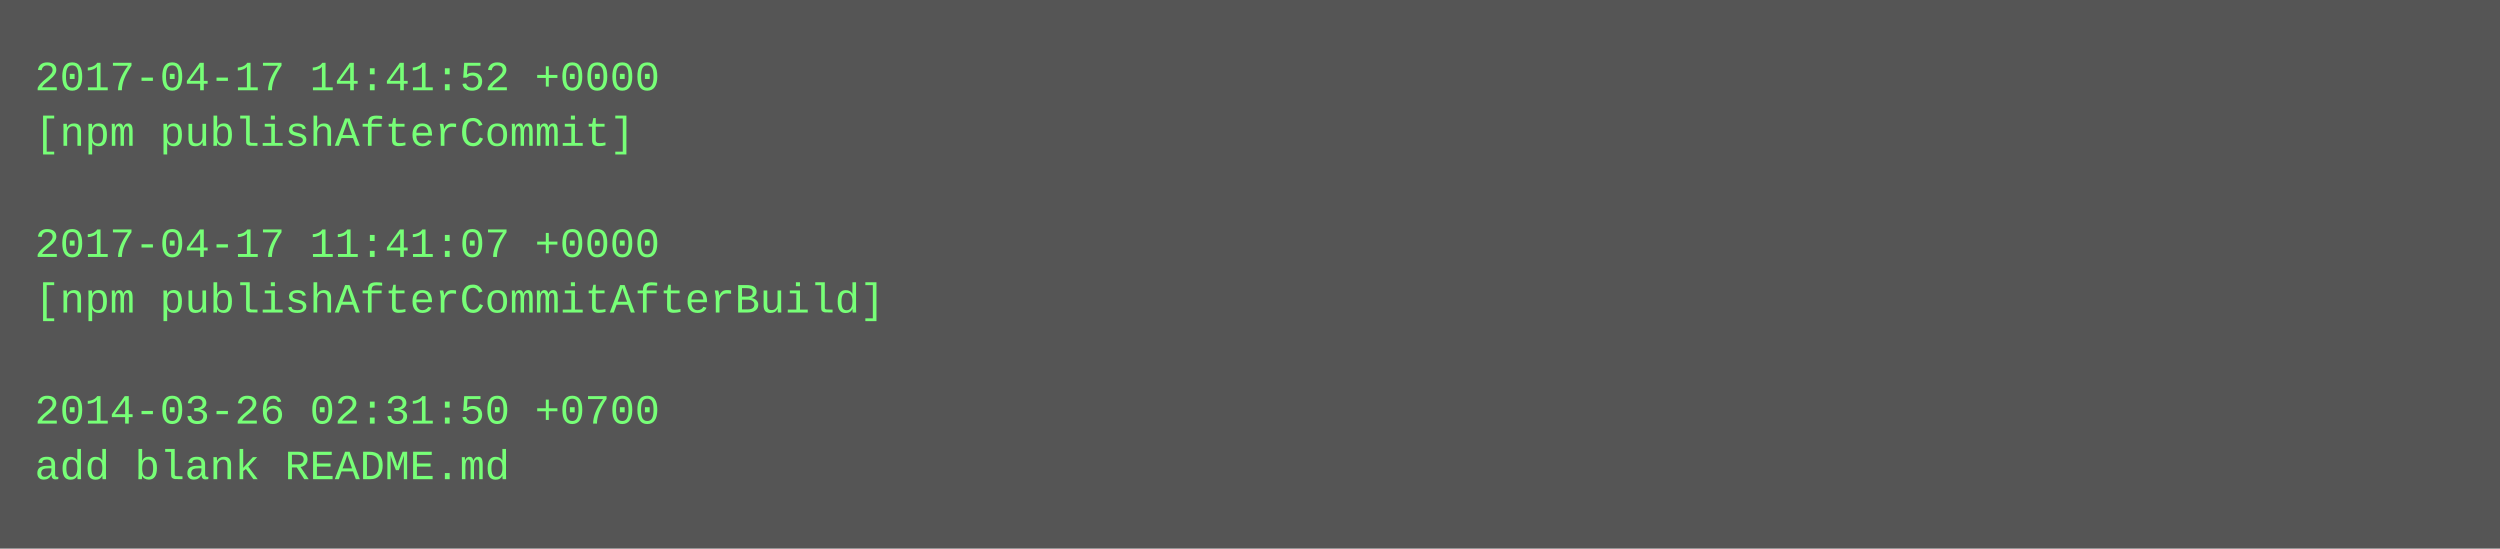
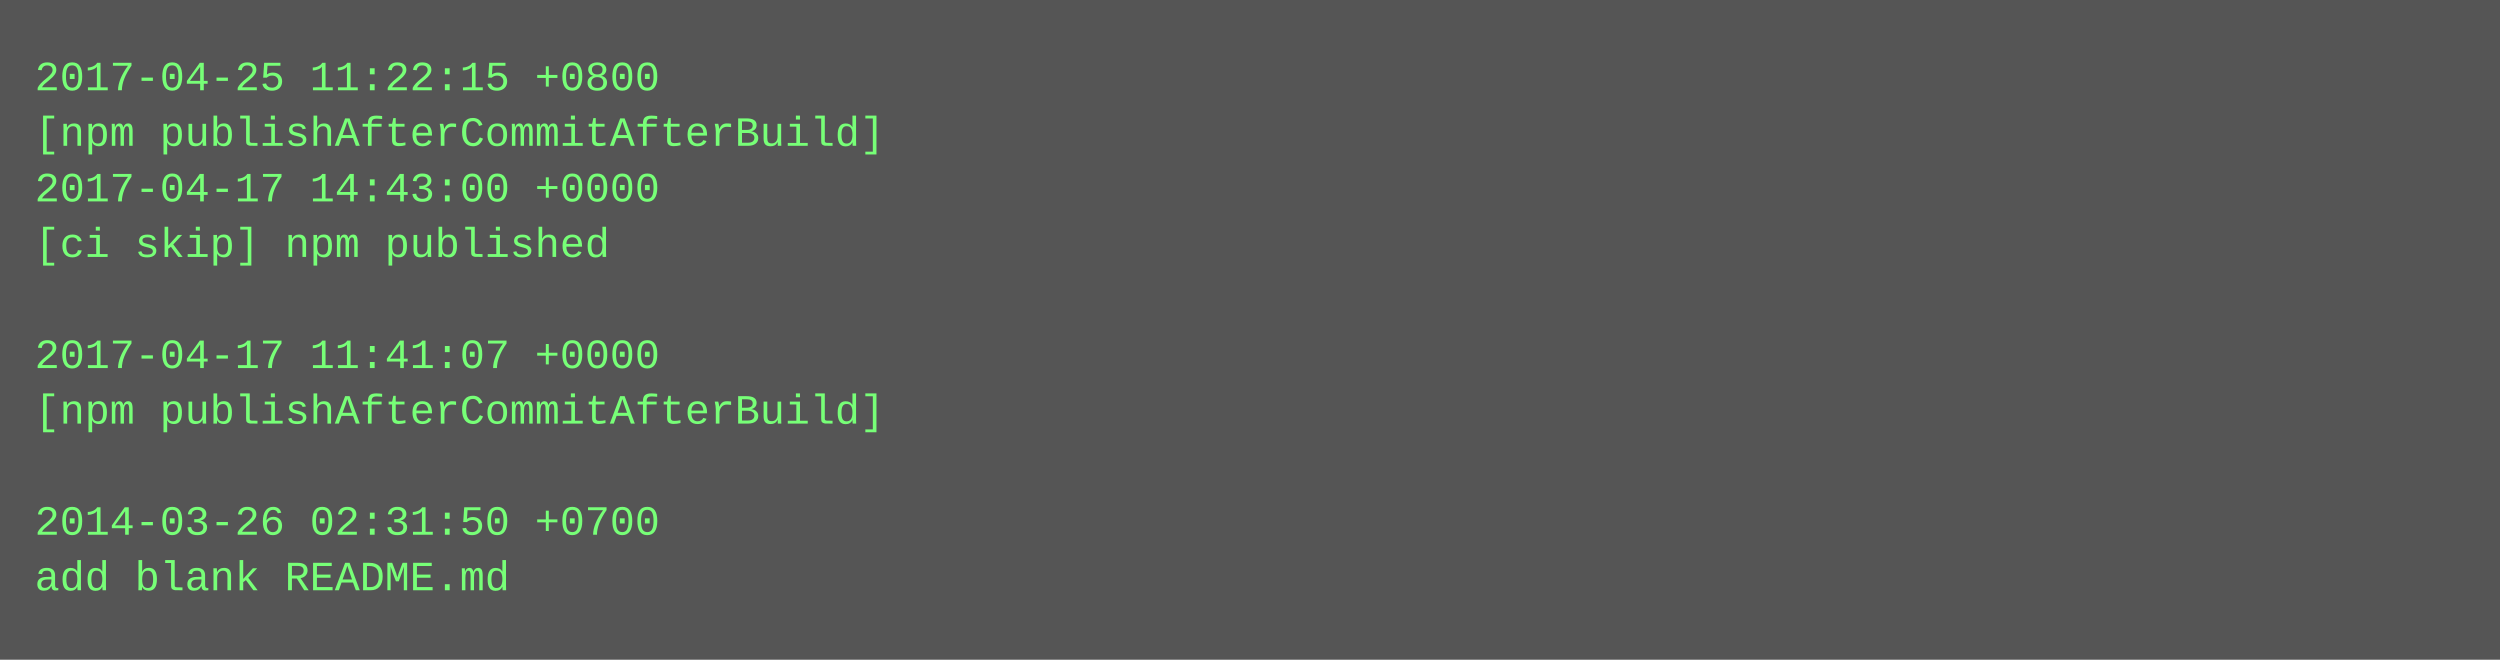
- <svg xmlns="http://www.w3.org/2000/svg" height="158" width="720">
-   <rect height="158" fill="#555" width="720" />
+ <svg xmlns="http://www.w3.org/2000/svg" height="190" width="720">
+   <rect height="190" fill="#555" width="720" />
  <text fill="#7f7" font-family="Courier New" font-size="12" xml:space="preserve">
-     <tspan x="10" y="26">2017-04-17 14:41:52 +0000</tspan>
-     <tspan x="10" y="42">[npm publishAfterCommit]</tspan>
-     <tspan x="10" y="58" />
-     <tspan x="10" y="74">2017-04-17 11:41:07 +0000</tspan>
-     <tspan x="10" y="90">[npm publishAfterCommitAfterBuild]</tspan>
-     <tspan x="10" y="106" />
-     <tspan x="10" y="122">2014-03-26 02:31:50 +0700</tspan>
-     <tspan x="10" y="138">add blank README.md</tspan>
+     <tspan x="10" y="26">2017-04-25 11:22:15 +0800</tspan>
+     <tspan x="10" y="42">[npm publishAfterCommitAfterBuild]</tspan>
+     <tspan x="10" y="58">2017-04-17 14:43:00 +0000</tspan>
+     <tspan x="10" y="74">[ci skip] npm published</tspan>
+     <tspan x="10" y="90" />
+     <tspan x="10" y="106">2017-04-17 11:41:07 +0000</tspan>
+     <tspan x="10" y="122">[npm publishAfterCommitAfterBuild]</tspan>
+     <tspan x="10" y="138" />
+     <tspan x="10" y="154">2014-03-26 02:31:50 +0700</tspan>
+     <tspan x="10" y="170">add blank README.md</tspan>
  </text>
</svg>
